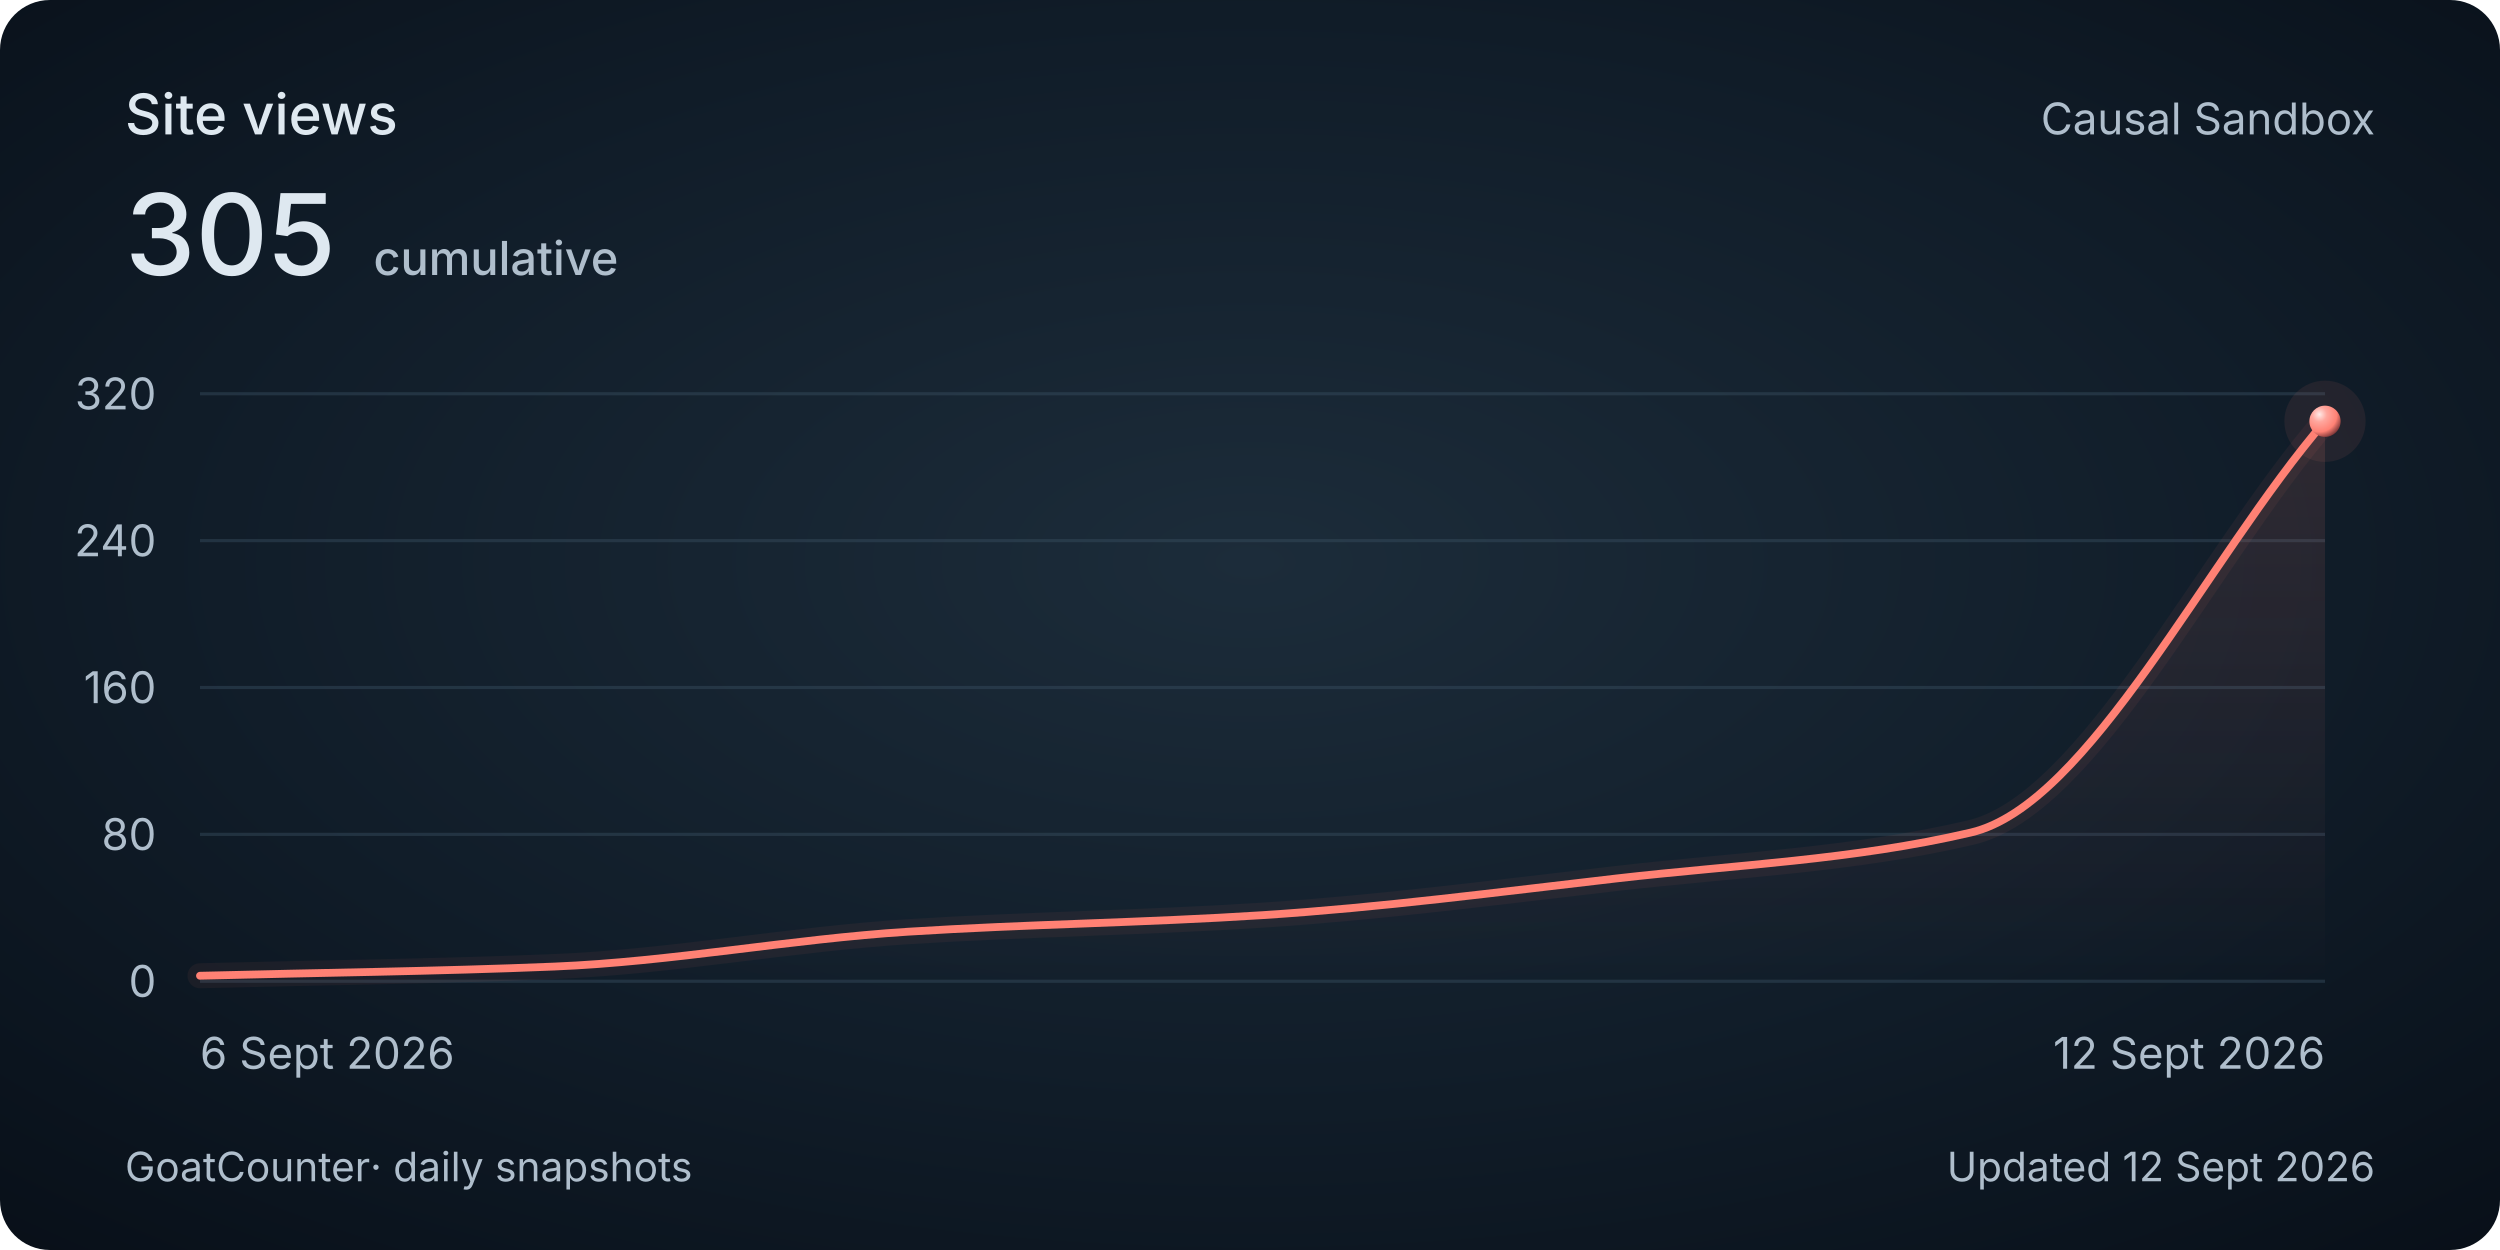
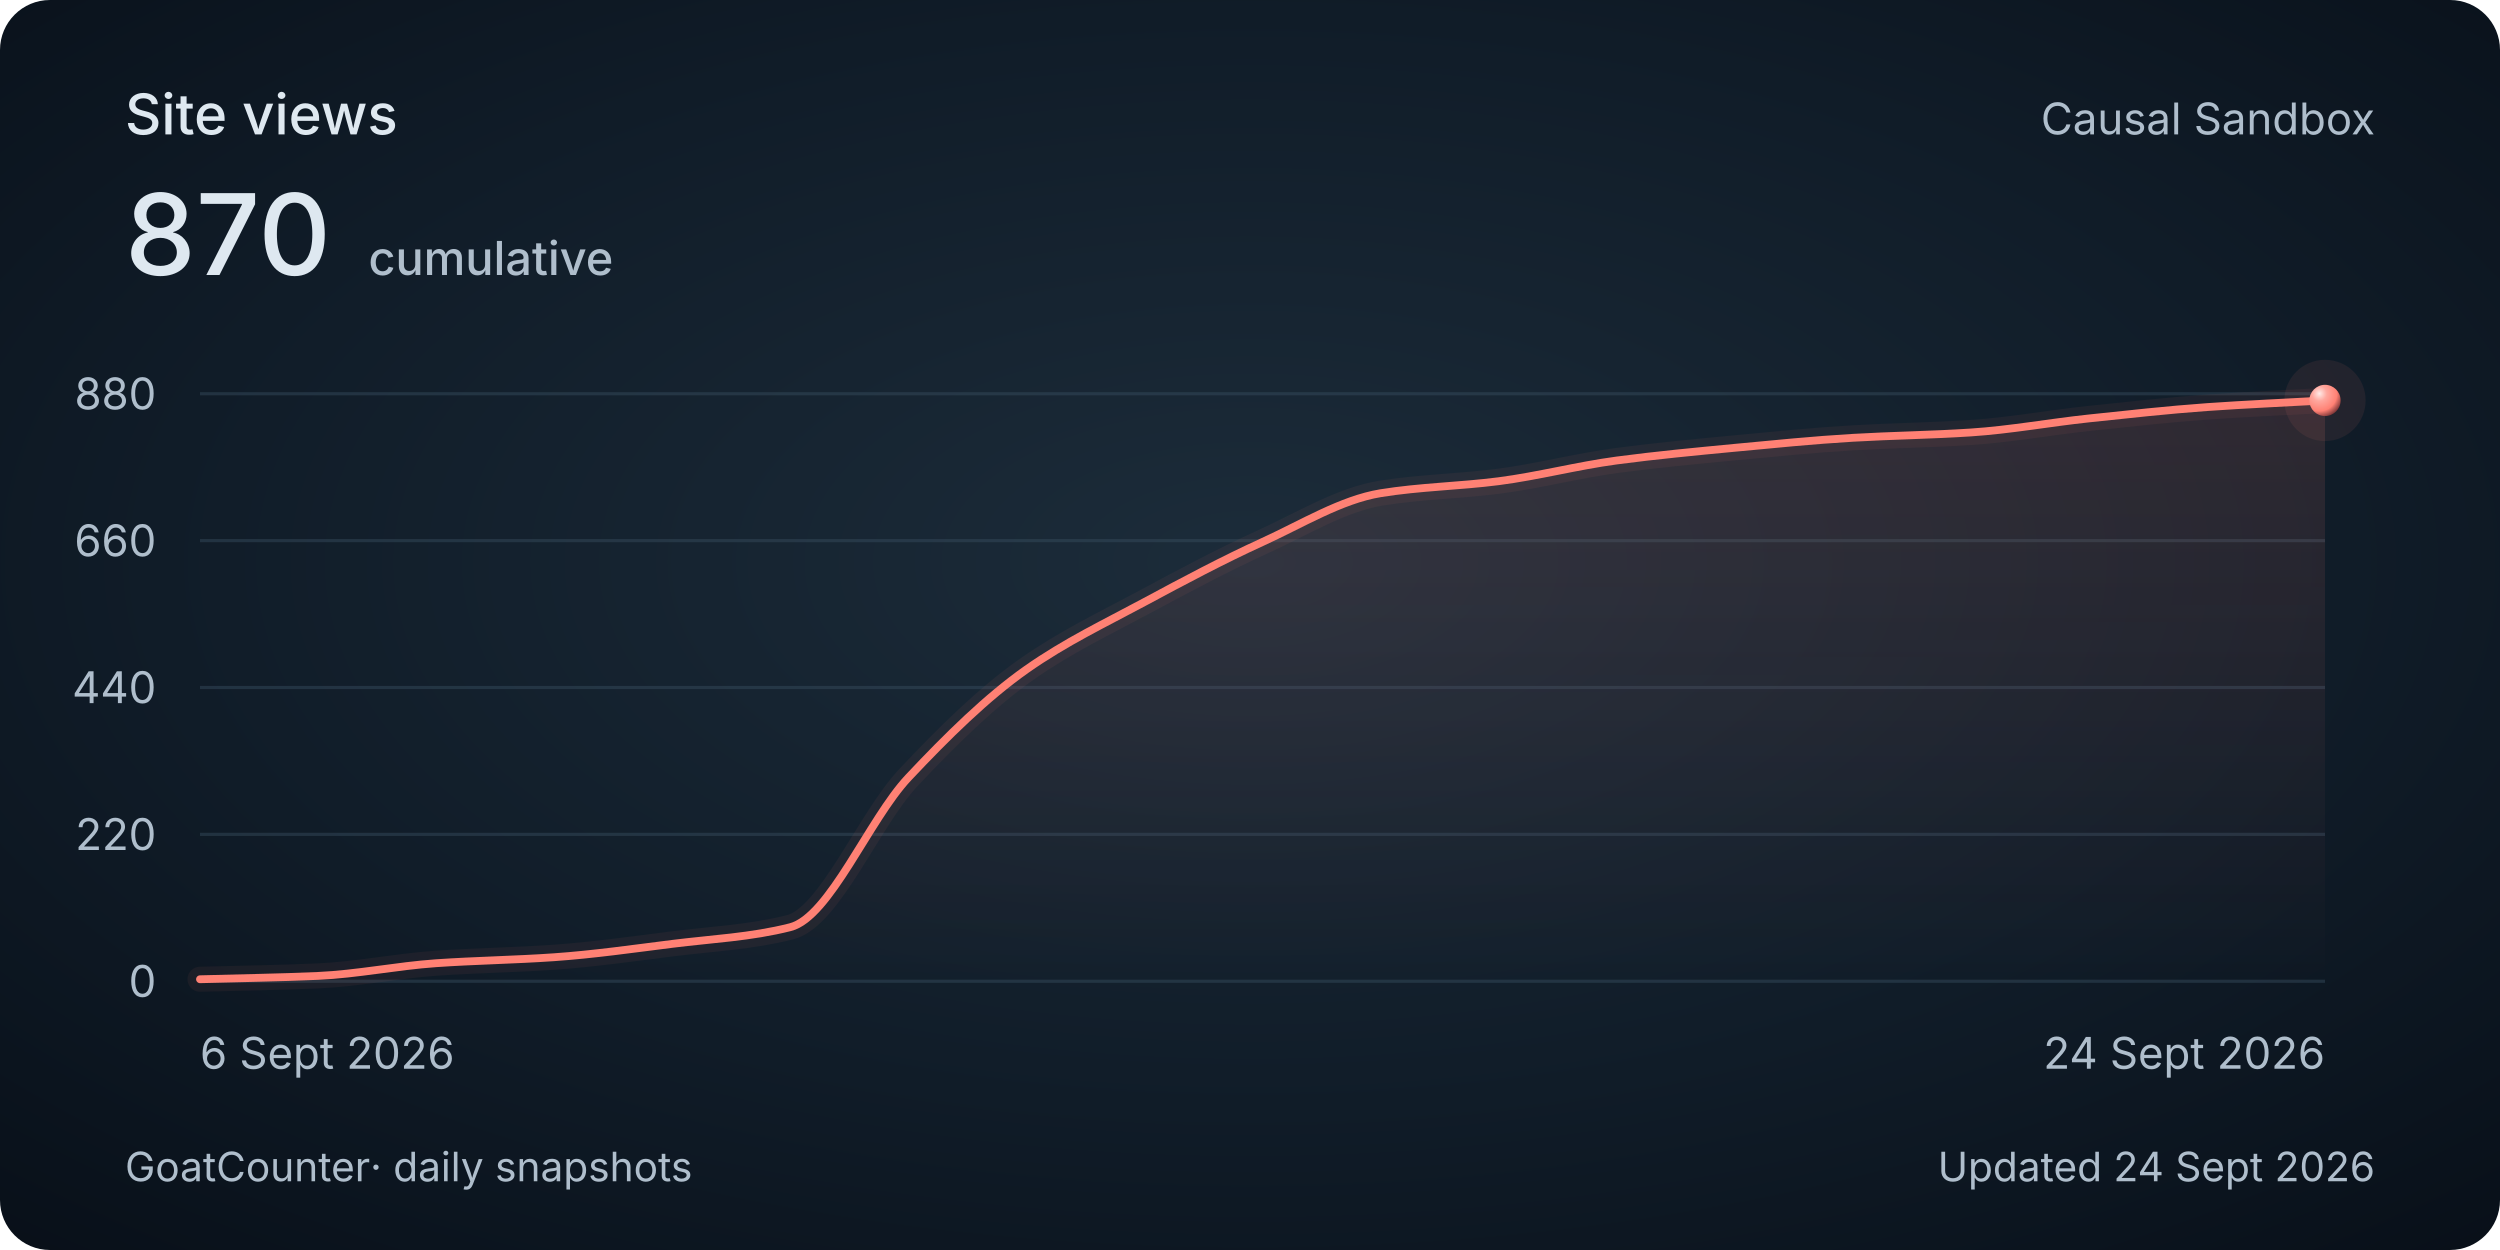
<svg xmlns="http://www.w3.org/2000/svg" width="800" height="400" viewBox="0 0 800 400" role="img" aria-labelledby="title description">
  <style>
    @media (max-width: 480px) {
      .secondary { display: none; }
      .heading { font-size: 30px; }
      .total { font-size: 48px; }
      .tick, .cumulative { font-size: 26px; }
      .date, .footer { font-size: 24px; }
    }
  </style>
  <defs>
    <radialGradient id="background" cx="50%" cy="45%" r="75%">
      <stop stop-color="#1c2c3a" />
      <stop offset=".58" stop-color="#101c28" />
      <stop offset="1" stop-color="#080f18" />
    </radialGradient>
    <linearGradient id="area" x1="0" y1="0" x2="0" y2="1">
      <stop stop-color="#ff8174" stop-opacity=".13" />
      <stop offset="1" stop-color="#ff8174" stop-opacity="0" />
    </linearGradient>
    <radialGradient id="pearl" cx="32%" cy="28%" r="80%">
      <stop stop-color="#ffeae7" />
      <stop offset=".3" stop-color="#ffa79e" />
      <stop offset=".7" stop-color="#ff8174" />
      <stop offset="1" stop-color="#702f32" />
    </radialGradient>
  </defs>
  <rect width="800" height="400" rx="16" fill="url(#background)" />
  <g font-family="Avenir Next, Avenir, -apple-system, BlinkMacSystemFont, Segoe UI, sans-serif" fill="#dee8f0">
    <text class="heading" x="40" y="43" font-size="18" font-weight="500">Site views</text>
-     <text class="total" x="40" y="88" font-size="36" font-weight="500">305<tspan class="cumulative" dx="12" font-size="15" fill="#afbecc">cumulative</tspan>
+     <text class="total" x="40" y="88" font-size="36" font-weight="500">870<tspan class="cumulative" dx="12" font-size="15" fill="#afbecc">cumulative</tspan>
    </text>
    <text class="secondary" x="760" y="43" text-anchor="end" font-size="14" fill="#afbecc">Causal Sandbox</text>
    <path d="M 64 314 H 744" stroke="#394e60" stroke-opacity=".45" />
    <text class="tick" x="50" y="319" text-anchor="end" font-size="14" fill="#afbecc">0</text>
    <path d="M 64 267 H 744" stroke="#394e60" stroke-opacity=".45" />
-     <text class="tick" x="50" y="272" text-anchor="end" font-size="14" fill="#afbecc">80</text>
+     <text class="tick" x="50" y="272" text-anchor="end" font-size="14" fill="#afbecc">220</text>
    <path d="M 64 220 H 744" stroke="#394e60" stroke-opacity=".45" />
-     <text class="tick" x="50" y="225" text-anchor="end" font-size="14" fill="#afbecc">160</text>
+     <text class="tick" x="50" y="225" text-anchor="end" font-size="14" fill="#afbecc">440</text>
    <path d="M 64 173 H 744" stroke="#394e60" stroke-opacity=".45" />
-     <text class="tick" x="50" y="178" text-anchor="end" font-size="14" fill="#afbecc">240</text>
+     <text class="tick" x="50" y="178" text-anchor="end" font-size="14" fill="#afbecc">660</text>
    <path d="M 64 126 H 744" stroke="#394e60" stroke-opacity=".45" />
-     <text class="tick" x="50" y="131" text-anchor="end" font-size="14" fill="#afbecc">320</text>
-     <path d="M 64.00 312.24 C 101.78 311.26, 139.56 310.85, 177.33 309.30 C 215.11 307.75, 252.89 300.53, 290.67 298.14 C 328.44 295.75, 366.22 295.28, 404.00 292.85 C 441.78 290.42, 479.56 285.45, 517.33 281.10 C 555.11 276.75, 592.89 275.22, 630.67 266.41 C 668.44 257.60, 706.22 178.68, 744.00 134.81 L 744 314 L 64 314 Z" fill="url(#area)" />
-     <path d="M 64.00 312.24 C 101.78 311.26, 139.56 310.85, 177.33 309.30 C 215.11 307.75, 252.89 300.53, 290.67 298.14 C 328.44 295.75, 366.22 295.28, 404.00 292.85 C 441.78 290.42, 479.56 285.45, 517.33 281.10 C 555.11 276.75, 592.89 275.22, 630.67 266.41 C 668.44 257.60, 706.22 178.68, 744.00 134.81" fill="none" stroke="#ff8174" stroke-width="8" stroke-opacity=".06" stroke-linecap="round" />
-     <path d="M 64.00 312.24 C 101.78 311.26, 139.56 310.85, 177.33 309.30 C 215.11 307.75, 252.89 300.53, 290.67 298.14 C 328.44 295.75, 366.22 295.28, 404.00 292.85 C 441.78 290.42, 479.56 285.45, 517.33 281.10 C 555.11 276.75, 592.89 275.22, 630.67 266.41 C 668.44 257.60, 706.22 178.68, 744.00 134.81" fill="none" stroke="#ff8174" stroke-width="2.5" stroke-linecap="round" />
-     <circle cx="744.00" cy="134.81" r="13" fill="#ff8174" fill-opacity=".08" />
-     <circle cx="744.00" cy="134.81" r="5" fill="url(#pearl)" />
+     <text class="tick" x="50" y="131" text-anchor="end" font-size="14" fill="#afbecc">880</text>
+     <path d="M 64.00 313.36 C 76.59 313.00, 89.19 312.85, 101.78 312.29 C 114.37 311.73, 126.96 309.10, 139.56 308.23 C 152.15 307.36, 164.74 307.19, 177.33 306.31 C 189.93 305.43, 202.52 303.62, 215.11 302.04 C 227.70 300.45, 240.30 299.90, 252.89 296.70 C 265.48 293.49, 278.07 262.23, 290.67 248.84 C 303.26 235.45, 315.85 223.09, 328.44 214.23 C 341.04 205.37, 353.63 199.43, 366.22 192.65 C 378.81 185.88, 391.41 179.17, 404.00 173.43 C 416.59 167.69, 429.19 159.89, 441.78 157.83 C 454.37 155.78, 466.96 155.61, 479.56 153.99 C 492.15 152.36, 504.74 149.04, 517.33 147.36 C 529.93 145.69, 542.52 144.50, 555.11 143.30 C 567.70 142.11, 580.30 140.84, 592.89 140.10 C 605.48 139.36, 618.07 139.22, 630.67 138.39 C 643.26 137.57, 655.85 135.24, 668.44 133.90 C 681.04 132.57, 693.63 131.17, 706.22 130.27 C 718.81 129.38, 731.41 128.85, 744.00 128.14 L 744 314 L 64 314 Z" fill="url(#area)" />
+     <path d="M 64.00 313.36 C 76.59 313.00, 89.19 312.85, 101.78 312.29 C 114.37 311.73, 126.96 309.10, 139.56 308.23 C 152.15 307.36, 164.74 307.19, 177.33 306.31 C 189.93 305.43, 202.52 303.62, 215.11 302.04 C 227.70 300.45, 240.30 299.90, 252.89 296.70 C 265.48 293.49, 278.07 262.23, 290.67 248.84 C 303.26 235.45, 315.85 223.09, 328.44 214.23 C 341.04 205.37, 353.63 199.43, 366.22 192.65 C 378.81 185.88, 391.41 179.17, 404.00 173.43 C 416.59 167.69, 429.19 159.89, 441.78 157.83 C 454.37 155.78, 466.96 155.61, 479.56 153.99 C 492.15 152.36, 504.74 149.04, 517.33 147.36 C 529.93 145.69, 542.52 144.50, 555.11 143.30 C 567.70 142.11, 580.30 140.84, 592.89 140.10 C 605.48 139.36, 618.07 139.22, 630.67 138.39 C 643.26 137.57, 655.85 135.24, 668.44 133.90 C 681.04 132.57, 693.63 131.17, 706.22 130.27 C 718.81 129.38, 731.41 128.85, 744.00 128.14" fill="none" stroke="#ff8174" stroke-width="8" stroke-opacity=".06" stroke-linecap="round" />
+     <path d="M 64.00 313.36 C 76.59 313.00, 89.19 312.85, 101.78 312.29 C 114.37 311.73, 126.96 309.10, 139.56 308.23 C 152.15 307.36, 164.74 307.19, 177.33 306.31 C 189.93 305.43, 202.52 303.62, 215.11 302.04 C 227.70 300.45, 240.30 299.90, 252.89 296.70 C 265.48 293.49, 278.07 262.23, 290.67 248.84 C 303.26 235.45, 315.85 223.09, 328.44 214.23 C 341.04 205.37, 353.63 199.43, 366.22 192.65 C 378.81 185.88, 391.41 179.17, 404.00 173.43 C 416.59 167.69, 429.19 159.89, 441.78 157.83 C 454.37 155.78, 466.96 155.61, 479.56 153.99 C 492.15 152.36, 504.74 149.04, 517.33 147.36 C 529.93 145.69, 542.52 144.50, 555.11 143.30 C 567.70 142.11, 580.30 140.84, 592.89 140.10 C 605.48 139.36, 618.07 139.22, 630.67 138.39 C 643.26 137.57, 655.85 135.24, 668.44 133.90 C 681.04 132.57, 693.63 131.17, 706.22 130.27 C 718.81 129.38, 731.41 128.85, 744.00 128.14" fill="none" stroke="#ff8174" stroke-width="2.5" stroke-linecap="round" />
+     <circle cx="744.00" cy="128.14" r="13" fill="#ff8174" fill-opacity=".08" />
+     <circle cx="744.00" cy="128.14" r="5" fill="url(#pearl)" />
    <text class="date" x="64" y="342" font-size="14" fill="#afbecc">6 Sept 2026</text>
-     <text class="date" x="744" y="342" text-anchor="end" font-size="14" fill="#afbecc">12 Sept 2026</text>
+     <text class="date" x="744" y="342" text-anchor="end" font-size="14" fill="#afbecc">24 Sept 2026</text>
    <text class="footer" x="40" y="378" font-size="13" fill="#afbecc">GoatCounter<tspan class="secondary"> · daily snapshots</tspan>
    </text>
-     <text class="footer" x="760" y="378" text-anchor="end" font-size="13" fill="#afbecc">Updated 12 Sept 2026</text>
+     <text class="footer" x="760" y="378" text-anchor="end" font-size="13" fill="#afbecc">Updated 24 Sept 2026</text>
  </g>
</svg>
